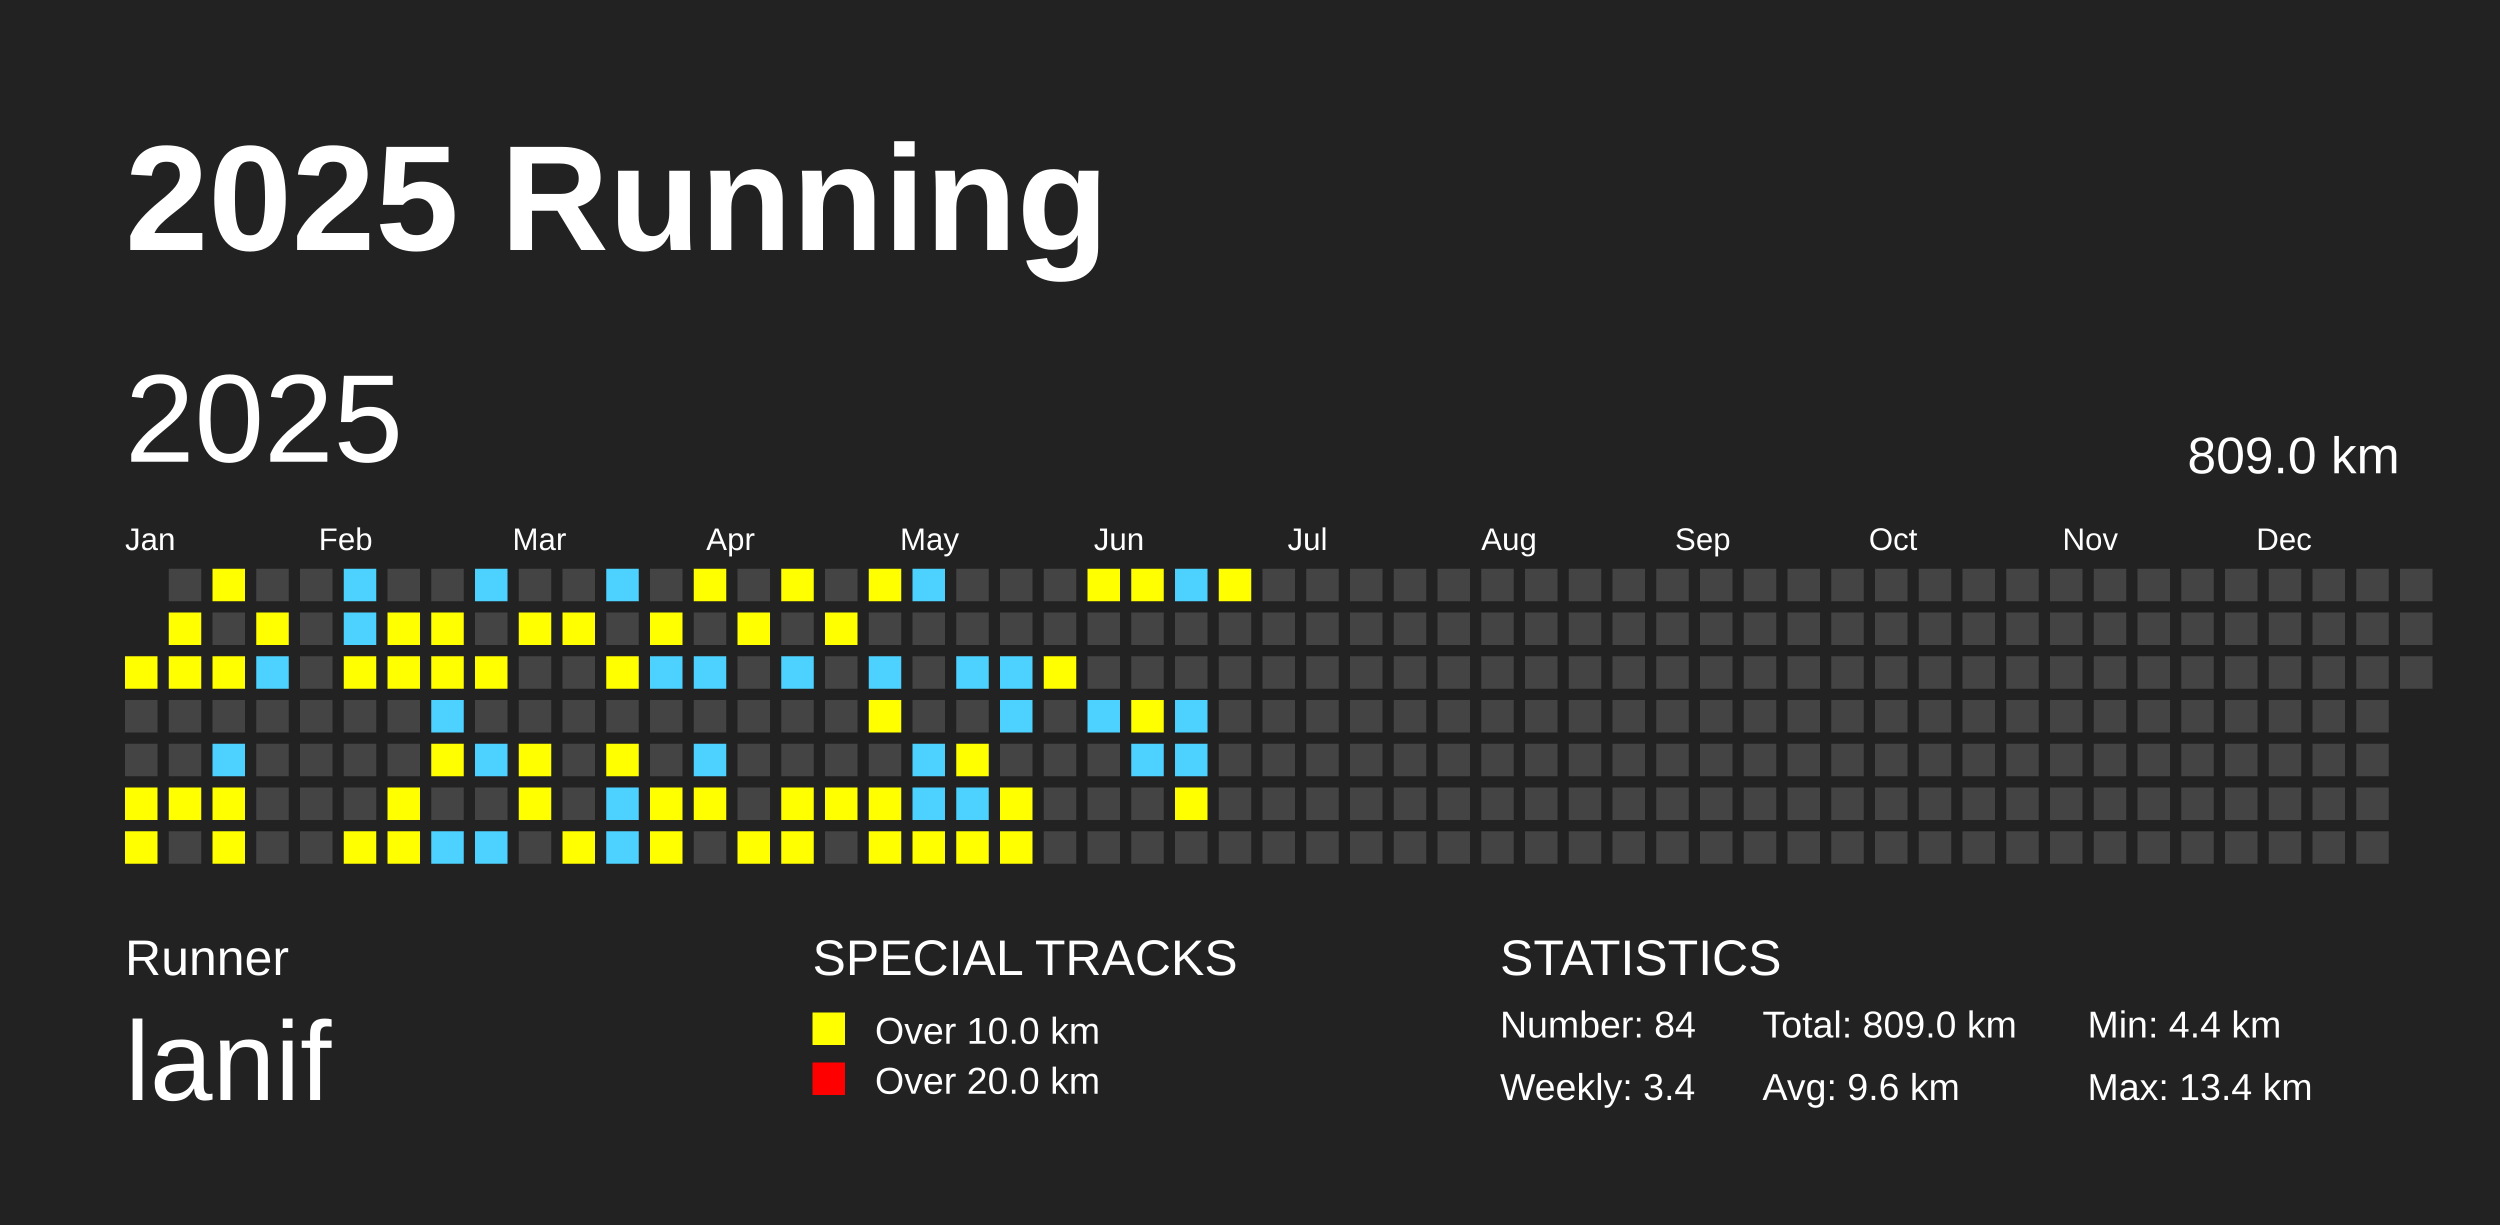
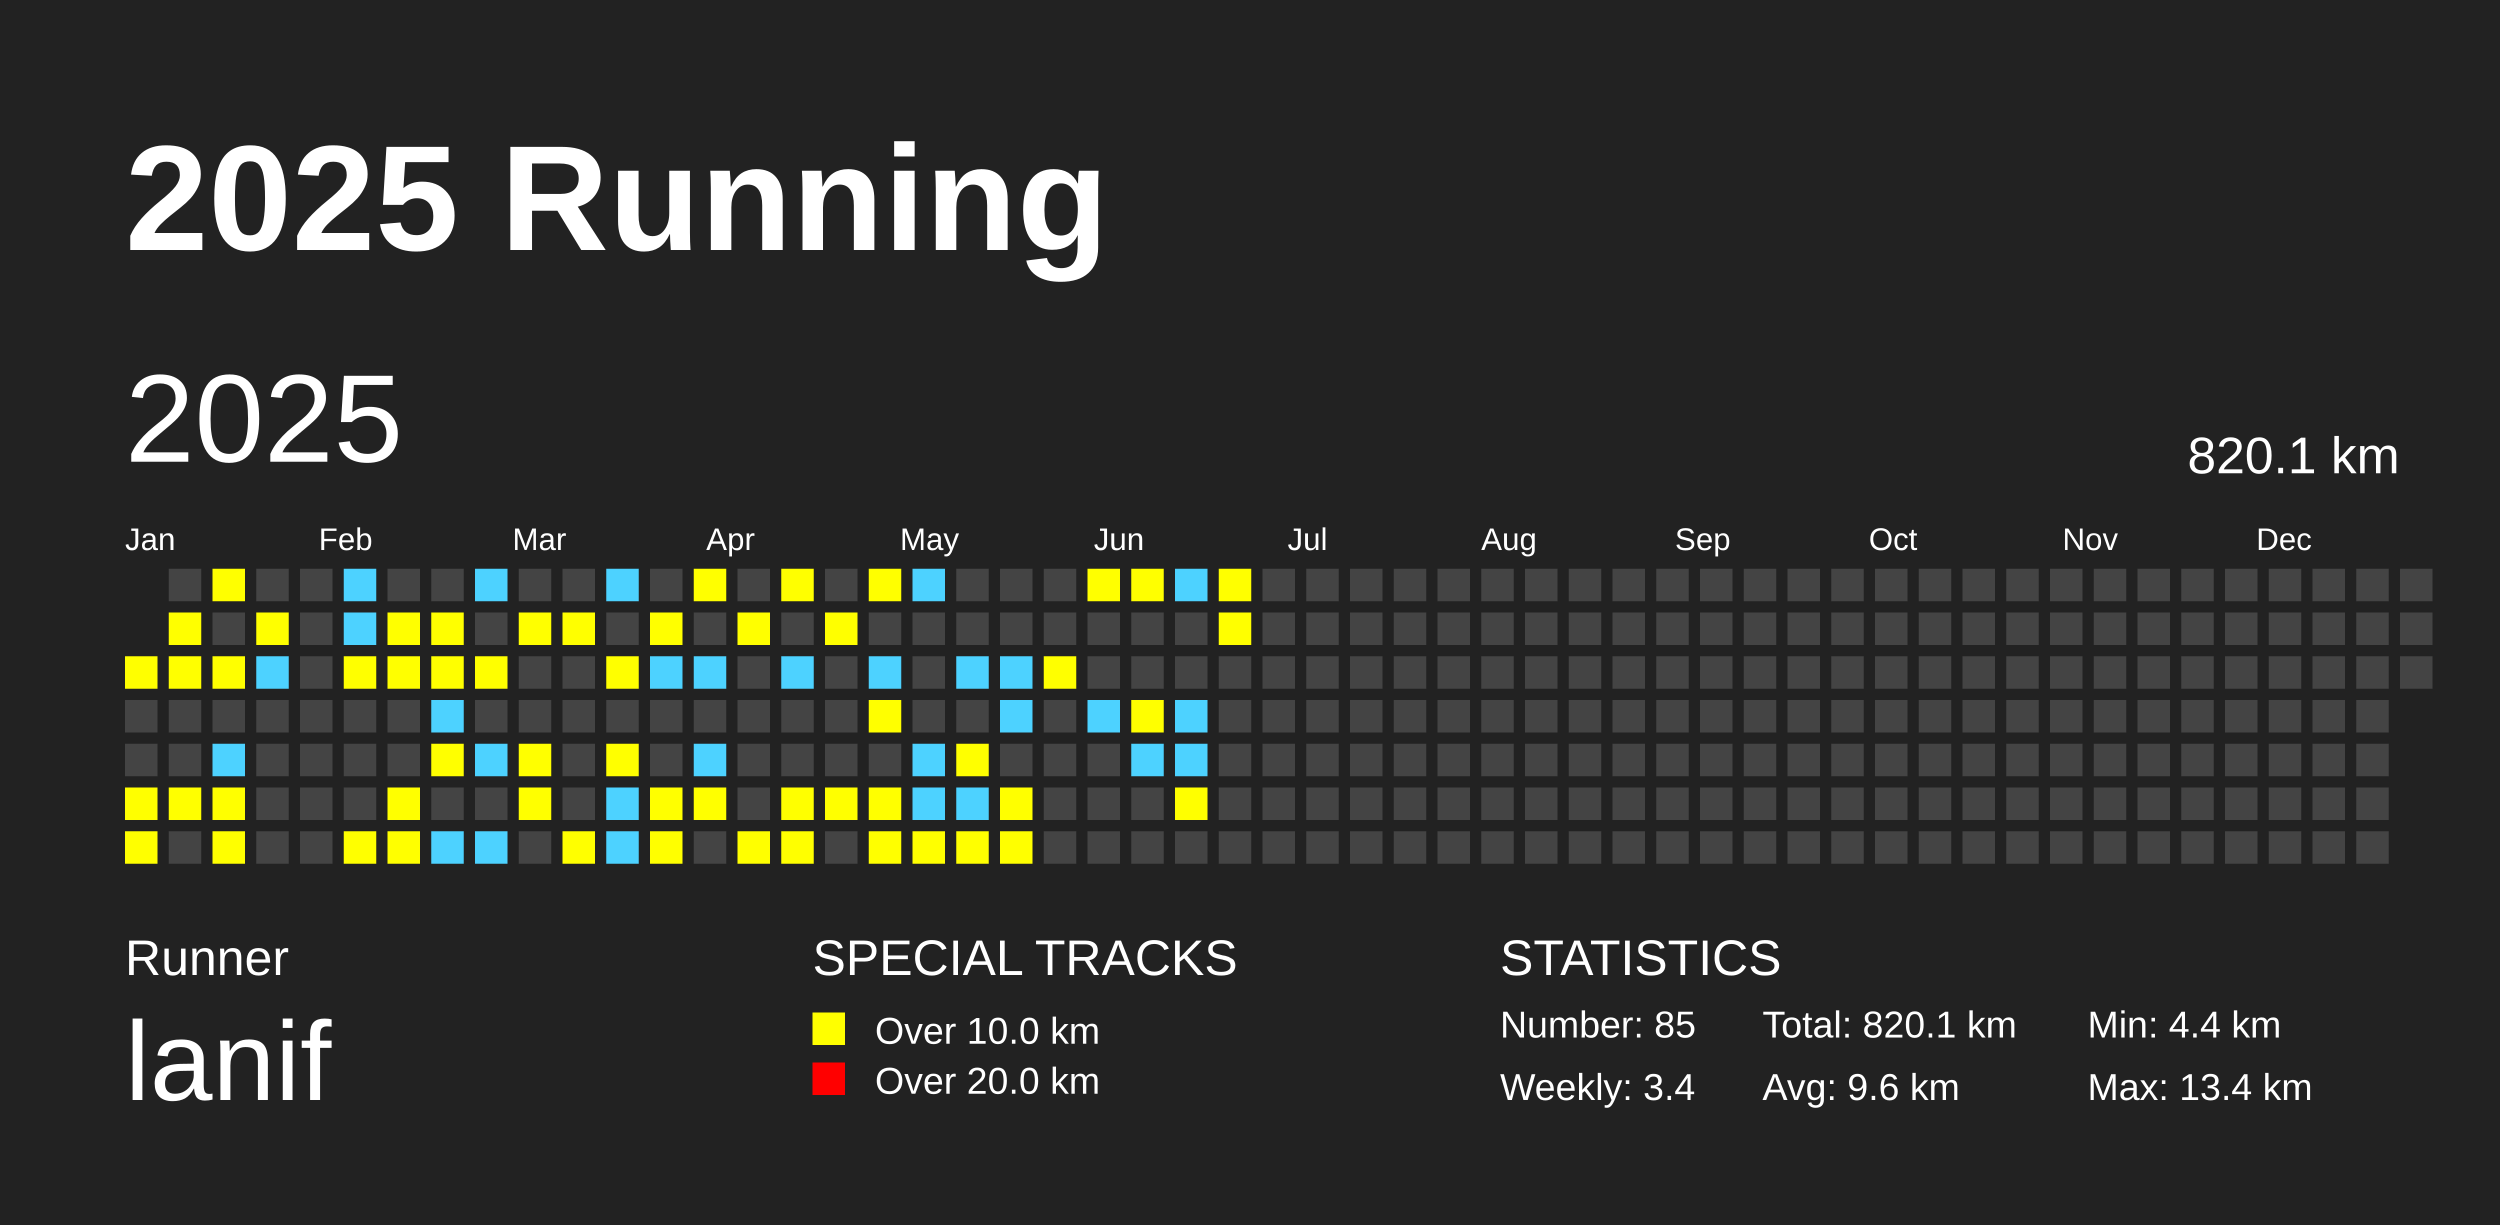
<svg xmlns="http://www.w3.org/2000/svg" baseProfile="full" height="98mm" version="1.1" viewBox="0,0,200,98" width="200mm">
  <defs />
  <rect fill="#222222" height="98" width="200" x="0" y="0" />
  <text fill="#FFFFFF" style="font-size:12px; font-family:Arial; font-weight:bold;" x="10" y="20">2025 Running</text>
  <text fill="#FFFFFF" style="font-size:4px; font-family:Arial" x="10" y="78">Runner</text>
  <text fill="#FFFFFF" style="font-size:9px; font-family:Arial" x="10" y="88">lanif</text>
  <text fill="#FFFFFF" style="font-size:4px; font-family:Arial" x="65" y="78">SPECIAL TRACKS</text>
  <rect fill="yellow" height="2.6" width="2.6" x="65" y="81" />
  <text fill="#FFFFFF" style="font-size:3px; font-family:Arial" x="70" y="83.5">Over 10.0 km</text>
  <rect fill="red" height="2.6" width="2.6" x="65" y="85" />
  <text fill="#FFFFFF" style="font-size:3px; font-family:Arial" x="70" y="87.5">Over 20.0 km</text>
  <text fill="#FFFFFF" style="font-size:4px; font-family:Arial" x="120" y="78">STATISTICS</text>
-   <text fill="#FFFFFF" style="font-size:3px; font-family:Arial" x="120" y="83">Number: 84</text>
+   <text fill="#FFFFFF" style="font-size:3px; font-family:Arial" x="120" y="83">Number: 85</text>
  <text fill="#FFFFFF" style="font-size:3px; font-family:Arial" x="120" y="88">Weekly: 3.4</text>
-   <text fill="#FFFFFF" style="font-size:3px; font-family:Arial" x="141" y="83">Total: 809.0 km</text>
+   <text fill="#FFFFFF" style="font-size:3px; font-family:Arial" x="141" y="83">Total: 820.1 km</text>
  <text fill="#FFFFFF" style="font-size:3px; font-family:Arial" x="141" y="88">Avg: 9.6 km</text>
  <text fill="#FFFFFF" style="font-size:3px; font-family:Arial" x="167" y="83">Min: 4.4 km</text>
  <text fill="#FFFFFF" style="font-size:3px; font-family:Arial" x="167" y="88">Max: 13.4 km</text>
  <text dominant-baseline="hanging" fill="#FFFFFF" style="font-size:10.0px; font-family:Arial;" x="10" y="30">2025</text>
-   <text dominant-baseline="hanging" fill="#FFFFFF" style="font-size:4.125px; font-family:Arial;" x="175" y="35">809.0 km</text>
+   <text dominant-baseline="hanging" fill="#FFFFFF" style="font-size:4.125px; font-family:Arial;" x="175" y="35">820.1 km</text>
  <text fill="#FFFFFF" style="font-size:2.5px; font-family:Arial" x="10.0" y="44">Jan</text>
  <text fill="#FFFFFF" style="font-size:2.5px; font-family:Arial" x="25.5" y="44">Feb</text>
  <text fill="#FFFFFF" style="font-size:2.5px; font-family:Arial" x="41.0" y="44">Mar</text>
  <text fill="#FFFFFF" style="font-size:2.5px; font-family:Arial" x="56.5" y="44">Apr</text>
  <text fill="#FFFFFF" style="font-size:2.5px; font-family:Arial" x="72.0" y="44">May</text>
  <text fill="#FFFFFF" style="font-size:2.5px; font-family:Arial" x="87.5" y="44">Jun</text>
  <text fill="#FFFFFF" style="font-size:2.5px; font-family:Arial" x="103.0" y="44">Jul</text>
  <text fill="#FFFFFF" style="font-size:2.5px; font-family:Arial" x="118.5" y="44">Aug</text>
  <text fill="#FFFFFF" style="font-size:2.5px; font-family:Arial" x="134.0" y="44">Sep</text>
  <text fill="#FFFFFF" style="font-size:2.5px; font-family:Arial" x="149.5" y="44">Oct</text>
  <text fill="#FFFFFF" style="font-size:2.5px; font-family:Arial" x="165.0" y="44">Nov</text>
  <text fill="#FFFFFF" style="font-size:2.5px; font-family:Arial" x="180.5" y="44">Dec</text>
  <rect fill="yellow" height="2.6" width="2.6" x="10.0" y="52.5" />
  <rect fill="#444444" height="2.6" width="2.6" x="10.0" y="56.0" />
  <rect fill="#444444" height="2.6" width="2.6" x="10.0" y="59.5" />
  <rect fill="yellow" height="2.6" width="2.6" x="10.0" y="63.0" />
  <rect fill="yellow" height="2.6" width="2.6" x="10.0" y="66.5" />
  <rect fill="#444444" height="2.6" width="2.6" x="13.5" y="45.5" />
  <rect fill="yellow" height="2.6" width="2.6" x="13.5" y="49.0" />
  <rect fill="yellow" height="2.6" width="2.6" x="13.5" y="52.5" />
  <rect fill="#444444" height="2.6" width="2.6" x="13.5" y="56.0" />
  <rect fill="#444444" height="2.6" width="2.6" x="13.5" y="59.5" />
  <rect fill="yellow" height="2.6" width="2.6" x="13.5" y="63.0" />
  <rect fill="#444444" height="2.6" width="2.6" x="13.5" y="66.5" />
  <rect fill="yellow" height="2.6" width="2.6" x="17.0" y="45.5" />
  <rect fill="#444444" height="2.6" width="2.6" x="17.0" y="49.0" />
  <rect fill="yellow" height="2.6" width="2.6" x="17.0" y="52.5" />
  <rect fill="#444444" height="2.6" width="2.6" x="17.0" y="56.0" />
  <rect fill="#4DD2FF" height="2.6" width="2.6" x="17.0" y="59.5" />
  <rect fill="yellow" height="2.6" width="2.6" x="17.0" y="63.0" />
  <rect fill="yellow" height="2.6" width="2.6" x="17.0" y="66.5" />
  <rect fill="#444444" height="2.6" width="2.6" x="20.5" y="45.5" />
  <rect fill="yellow" height="2.6" width="2.6" x="20.5" y="49.0" />
  <rect fill="#4DD2FF" height="2.6" width="2.6" x="20.5" y="52.5" />
  <rect fill="#444444" height="2.6" width="2.6" x="20.5" y="56.0" />
  <rect fill="#444444" height="2.6" width="2.6" x="20.5" y="59.5" />
  <rect fill="#444444" height="2.6" width="2.6" x="20.5" y="63.0" />
  <rect fill="#444444" height="2.6" width="2.6" x="20.5" y="66.5" />
  <rect fill="#444444" height="2.6" width="2.6" x="24.0" y="45.5" />
  <rect fill="#444444" height="2.6" width="2.6" x="24.0" y="49.0" />
  <rect fill="#444444" height="2.6" width="2.6" x="24.0" y="52.5" />
  <rect fill="#444444" height="2.6" width="2.6" x="24.0" y="56.0" />
  <rect fill="#444444" height="2.6" width="2.6" x="24.0" y="59.5" />
  <rect fill="#444444" height="2.6" width="2.6" x="24.0" y="63.0" />
  <rect fill="#444444" height="2.6" width="2.6" x="24.0" y="66.5" />
  <rect fill="#4DD2FF" height="2.6" width="2.6" x="27.5" y="45.5" />
  <rect fill="#4DD2FF" height="2.6" width="2.6" x="27.5" y="49.0" />
  <rect fill="yellow" height="2.6" width="2.6" x="27.5" y="52.5" />
  <rect fill="#444444" height="2.6" width="2.6" x="27.5" y="56.0" />
  <rect fill="#444444" height="2.6" width="2.6" x="27.5" y="59.5" />
  <rect fill="#444444" height="2.6" width="2.6" x="27.5" y="63.0" />
  <rect fill="yellow" height="2.6" width="2.6" x="27.5" y="66.5" />
  <rect fill="#444444" height="2.6" width="2.6" x="31.0" y="45.5" />
  <rect fill="yellow" height="2.6" width="2.6" x="31.0" y="49.0" />
  <rect fill="yellow" height="2.6" width="2.6" x="31.0" y="52.5" />
  <rect fill="#444444" height="2.6" width="2.6" x="31.0" y="56.0" />
  <rect fill="#444444" height="2.6" width="2.6" x="31.0" y="59.5" />
  <rect fill="yellow" height="2.6" width="2.6" x="31.0" y="63.0" />
  <rect fill="yellow" height="2.6" width="2.6" x="31.0" y="66.5" />
  <rect fill="#444444" height="2.6" width="2.6" x="34.5" y="45.5" />
  <rect fill="yellow" height="2.6" width="2.6" x="34.5" y="49.0" />
  <rect fill="yellow" height="2.6" width="2.6" x="34.5" y="52.5" />
  <rect fill="#4DD2FF" height="2.6" width="2.6" x="34.5" y="56.0" />
  <rect fill="yellow" height="2.6" width="2.6" x="34.5" y="59.5" />
  <rect fill="#444444" height="2.6" width="2.6" x="34.5" y="63.0" />
  <rect fill="#4DD2FF" height="2.6" width="2.6" x="34.5" y="66.5" />
  <rect fill="#4DD2FF" height="2.6" width="2.6" x="38.0" y="45.5" />
  <rect fill="#444444" height="2.6" width="2.6" x="38.0" y="49.0" />
  <rect fill="yellow" height="2.6" width="2.6" x="38.0" y="52.5" />
  <rect fill="#444444" height="2.6" width="2.6" x="38.0" y="56.0" />
  <rect fill="#4DD2FF" height="2.6" width="2.6" x="38.0" y="59.5" />
  <rect fill="#444444" height="2.6" width="2.6" x="38.0" y="63.0" />
  <rect fill="#4DD2FF" height="2.6" width="2.6" x="38.0" y="66.5" />
  <rect fill="#444444" height="2.6" width="2.6" x="41.5" y="45.5" />
  <rect fill="yellow" height="2.6" width="2.6" x="41.5" y="49.0" />
  <rect fill="#444444" height="2.6" width="2.6" x="41.5" y="52.5" />
  <rect fill="#444444" height="2.6" width="2.6" x="41.5" y="56.0" />
  <rect fill="yellow" height="2.6" width="2.6" x="41.5" y="59.5" />
  <rect fill="yellow" height="2.6" width="2.6" x="41.5" y="63.0" />
  <rect fill="#444444" height="2.6" width="2.6" x="41.5" y="66.5" />
  <rect fill="#444444" height="2.6" width="2.6" x="45.0" y="45.5" />
  <rect fill="yellow" height="2.6" width="2.6" x="45.0" y="49.0" />
  <rect fill="#444444" height="2.6" width="2.6" x="45.0" y="52.5" />
  <rect fill="#444444" height="2.6" width="2.6" x="45.0" y="56.0" />
  <rect fill="#444444" height="2.6" width="2.6" x="45.0" y="59.5" />
  <rect fill="#444444" height="2.6" width="2.6" x="45.0" y="63.0" />
  <rect fill="yellow" height="2.6" width="2.6" x="45.0" y="66.5" />
  <rect fill="#4DD2FF" height="2.6" width="2.6" x="48.5" y="45.5" />
  <rect fill="#444444" height="2.6" width="2.6" x="48.5" y="49.0" />
  <rect fill="yellow" height="2.6" width="2.6" x="48.5" y="52.5" />
  <rect fill="#444444" height="2.6" width="2.6" x="48.5" y="56.0" />
  <rect fill="yellow" height="2.6" width="2.6" x="48.5" y="59.5" />
  <rect fill="#4DD2FF" height="2.6" width="2.6" x="48.5" y="63.0" />
  <rect fill="#4DD2FF" height="2.6" width="2.6" x="48.5" y="66.5" />
  <rect fill="#444444" height="2.6" width="2.6" x="52.0" y="45.5" />
  <rect fill="yellow" height="2.6" width="2.6" x="52.0" y="49.0" />
  <rect fill="#4DD2FF" height="2.6" width="2.6" x="52.0" y="52.5" />
  <rect fill="#444444" height="2.6" width="2.6" x="52.0" y="56.0" />
  <rect fill="#444444" height="2.6" width="2.6" x="52.0" y="59.5" />
  <rect fill="yellow" height="2.6" width="2.6" x="52.0" y="63.0" />
  <rect fill="yellow" height="2.6" width="2.6" x="52.0" y="66.5" />
  <rect fill="yellow" height="2.6" width="2.6" x="55.5" y="45.5" />
  <rect fill="#444444" height="2.6" width="2.6" x="55.5" y="49.0" />
  <rect fill="#4DD2FF" height="2.6" width="2.6" x="55.5" y="52.5" />
  <rect fill="#444444" height="2.6" width="2.6" x="55.5" y="56.0" />
  <rect fill="#4DD2FF" height="2.6" width="2.6" x="55.5" y="59.5" />
  <rect fill="yellow" height="2.6" width="2.6" x="55.5" y="63.0" />
  <rect fill="#444444" height="2.6" width="2.6" x="55.5" y="66.5" />
  <rect fill="#444444" height="2.6" width="2.6" x="59.0" y="45.5" />
  <rect fill="yellow" height="2.6" width="2.6" x="59.0" y="49.0" />
  <rect fill="#444444" height="2.6" width="2.6" x="59.0" y="52.5" />
  <rect fill="#444444" height="2.6" width="2.6" x="59.0" y="56.0" />
  <rect fill="#444444" height="2.6" width="2.6" x="59.0" y="59.5" />
  <rect fill="#444444" height="2.6" width="2.6" x="59.0" y="63.0" />
  <rect fill="yellow" height="2.6" width="2.6" x="59.0" y="66.5" />
  <rect fill="yellow" height="2.6" width="2.6" x="62.5" y="45.5" />
  <rect fill="#444444" height="2.6" width="2.6" x="62.5" y="49.0" />
  <rect fill="#4DD2FF" height="2.6" width="2.6" x="62.5" y="52.5" />
  <rect fill="#444444" height="2.6" width="2.6" x="62.5" y="56.0" />
  <rect fill="#444444" height="2.6" width="2.6" x="62.5" y="59.5" />
  <rect fill="yellow" height="2.6" width="2.6" x="62.5" y="63.0" />
  <rect fill="yellow" height="2.6" width="2.6" x="62.5" y="66.5" />
  <rect fill="#444444" height="2.6" width="2.6" x="66.0" y="45.5" />
  <rect fill="yellow" height="2.6" width="2.6" x="66.0" y="49.0" />
  <rect fill="#444444" height="2.6" width="2.6" x="66.0" y="52.5" />
  <rect fill="#444444" height="2.6" width="2.6" x="66.0" y="56.0" />
  <rect fill="#444444" height="2.6" width="2.6" x="66.0" y="59.5" />
  <rect fill="yellow" height="2.6" width="2.6" x="66.0" y="63.0" />
  <rect fill="#444444" height="2.6" width="2.6" x="66.0" y="66.5" />
  <rect fill="yellow" height="2.6" width="2.6" x="69.5" y="45.5" />
  <rect fill="#444444" height="2.6" width="2.6" x="69.5" y="49.0" />
  <rect fill="#4DD2FF" height="2.6" width="2.6" x="69.5" y="52.5" />
  <rect fill="yellow" height="2.6" width="2.6" x="69.5" y="56.0" />
  <rect fill="#444444" height="2.6" width="2.6" x="69.5" y="59.5" />
  <rect fill="yellow" height="2.6" width="2.6" x="69.5" y="63.0" />
  <rect fill="yellow" height="2.6" width="2.6" x="69.5" y="66.5" />
  <rect fill="#4DD2FF" height="2.6" width="2.6" x="73.0" y="45.5" />
  <rect fill="#444444" height="2.6" width="2.6" x="73.0" y="49.0" />
  <rect fill="#444444" height="2.6" width="2.6" x="73.0" y="52.5" />
  <rect fill="#444444" height="2.6" width="2.6" x="73.0" y="56.0" />
  <rect fill="#4DD2FF" height="2.6" width="2.6" x="73.0" y="59.5" />
  <rect fill="#4DD2FF" height="2.6" width="2.6" x="73.0" y="63.0" />
  <rect fill="yellow" height="2.6" width="2.6" x="73.0" y="66.5" />
  <rect fill="#444444" height="2.6" width="2.6" x="76.5" y="45.5" />
  <rect fill="#444444" height="2.6" width="2.6" x="76.5" y="49.0" />
  <rect fill="#4DD2FF" height="2.6" width="2.6" x="76.5" y="52.5" />
  <rect fill="#444444" height="2.6" width="2.6" x="76.5" y="56.0" />
  <rect fill="yellow" height="2.6" width="2.6" x="76.5" y="59.5" />
  <rect fill="#4DD2FF" height="2.6" width="2.6" x="76.5" y="63.0" />
  <rect fill="yellow" height="2.6" width="2.6" x="76.5" y="66.5" />
  <rect fill="#444444" height="2.6" width="2.6" x="80.0" y="45.5" />
  <rect fill="#444444" height="2.6" width="2.6" x="80.0" y="49.0" />
  <rect fill="#4DD2FF" height="2.6" width="2.6" x="80.0" y="52.5" />
  <rect fill="#4DD2FF" height="2.6" width="2.6" x="80.0" y="56.0" />
  <rect fill="#444444" height="2.6" width="2.6" x="80.0" y="59.5" />
  <rect fill="yellow" height="2.6" width="2.6" x="80.0" y="63.0" />
  <rect fill="yellow" height="2.6" width="2.6" x="80.0" y="66.5" />
  <rect fill="#444444" height="2.6" width="2.6" x="83.5" y="45.5" />
  <rect fill="#444444" height="2.6" width="2.6" x="83.5" y="49.0" />
  <rect fill="yellow" height="2.6" width="2.6" x="83.5" y="52.5" />
  <rect fill="#444444" height="2.6" width="2.6" x="83.5" y="56.0" />
  <rect fill="#444444" height="2.6" width="2.6" x="83.5" y="59.5" />
  <rect fill="#444444" height="2.6" width="2.6" x="83.5" y="63.0" />
  <rect fill="#444444" height="2.6" width="2.6" x="83.5" y="66.5" />
  <rect fill="yellow" height="2.6" width="2.6" x="87.0" y="45.5" />
  <rect fill="#444444" height="2.6" width="2.6" x="87.0" y="49.0" />
  <rect fill="#444444" height="2.6" width="2.6" x="87.0" y="52.5" />
  <rect fill="#4DD2FF" height="2.6" width="2.6" x="87.0" y="56.0" />
  <rect fill="#444444" height="2.6" width="2.6" x="87.0" y="59.5" />
  <rect fill="#444444" height="2.6" width="2.6" x="87.0" y="63.0" />
  <rect fill="#444444" height="2.6" width="2.6" x="87.0" y="66.5" />
  <rect fill="yellow" height="2.6" width="2.6" x="90.5" y="45.5" />
  <rect fill="#444444" height="2.6" width="2.6" x="90.5" y="49.0" />
  <rect fill="#444444" height="2.6" width="2.6" x="90.5" y="52.5" />
  <rect fill="yellow" height="2.6" width="2.6" x="90.5" y="56.0" />
  <rect fill="#4DD2FF" height="2.6" width="2.6" x="90.5" y="59.5" />
  <rect fill="#444444" height="2.6" width="2.6" x="90.5" y="63.0" />
  <rect fill="#444444" height="2.6" width="2.6" x="90.5" y="66.5" />
  <rect fill="#4DD2FF" height="2.6" width="2.6" x="94.0" y="45.5" />
  <rect fill="#444444" height="2.6" width="2.6" x="94.0" y="49.0" />
  <rect fill="#444444" height="2.6" width="2.6" x="94.0" y="52.5" />
  <rect fill="#4DD2FF" height="2.6" width="2.6" x="94.0" y="56.0" />
  <rect fill="#4DD2FF" height="2.6" width="2.6" x="94.0" y="59.5" />
  <rect fill="yellow" height="2.6" width="2.6" x="94.0" y="63.0" />
  <rect fill="#444444" height="2.6" width="2.6" x="94.0" y="66.5" />
  <rect fill="yellow" height="2.6" width="2.6" x="97.5" y="45.5" />
-   <rect fill="#444444" height="2.6" width="2.6" x="97.5" y="49.0" />
+   <rect fill="yellow" height="2.6" width="2.6" x="97.5" y="49.0" />
  <rect fill="#444444" height="2.6" width="2.6" x="97.5" y="52.5" />
  <rect fill="#444444" height="2.6" width="2.6" x="97.5" y="56.0" />
  <rect fill="#444444" height="2.6" width="2.6" x="97.5" y="59.5" />
  <rect fill="#444444" height="2.6" width="2.6" x="97.5" y="63.0" />
  <rect fill="#444444" height="2.6" width="2.6" x="97.5" y="66.5" />
  <rect fill="#444444" height="2.6" width="2.6" x="101.0" y="45.5" />
  <rect fill="#444444" height="2.6" width="2.6" x="101.0" y="49.0" />
  <rect fill="#444444" height="2.6" width="2.6" x="101.0" y="52.5" />
  <rect fill="#444444" height="2.6" width="2.6" x="101.0" y="56.0" />
  <rect fill="#444444" height="2.6" width="2.6" x="101.0" y="59.5" />
  <rect fill="#444444" height="2.6" width="2.6" x="101.0" y="63.0" />
  <rect fill="#444444" height="2.6" width="2.6" x="101.0" y="66.5" />
  <rect fill="#444444" height="2.6" width="2.6" x="104.5" y="45.5" />
  <rect fill="#444444" height="2.6" width="2.6" x="104.5" y="49.0" />
  <rect fill="#444444" height="2.6" width="2.6" x="104.5" y="52.5" />
  <rect fill="#444444" height="2.6" width="2.6" x="104.5" y="56.0" />
  <rect fill="#444444" height="2.6" width="2.6" x="104.5" y="59.5" />
  <rect fill="#444444" height="2.6" width="2.6" x="104.5" y="63.0" />
  <rect fill="#444444" height="2.6" width="2.6" x="104.5" y="66.5" />
  <rect fill="#444444" height="2.6" width="2.6" x="108.0" y="45.5" />
  <rect fill="#444444" height="2.6" width="2.6" x="108.0" y="49.0" />
  <rect fill="#444444" height="2.6" width="2.6" x="108.0" y="52.5" />
  <rect fill="#444444" height="2.6" width="2.6" x="108.0" y="56.0" />
  <rect fill="#444444" height="2.6" width="2.6" x="108.0" y="59.5" />
  <rect fill="#444444" height="2.6" width="2.6" x="108.0" y="63.0" />
  <rect fill="#444444" height="2.6" width="2.6" x="108.0" y="66.5" />
  <rect fill="#444444" height="2.6" width="2.6" x="111.5" y="45.5" />
  <rect fill="#444444" height="2.6" width="2.6" x="111.5" y="49.0" />
  <rect fill="#444444" height="2.6" width="2.6" x="111.5" y="52.5" />
  <rect fill="#444444" height="2.6" width="2.6" x="111.5" y="56.0" />
  <rect fill="#444444" height="2.6" width="2.6" x="111.5" y="59.5" />
  <rect fill="#444444" height="2.6" width="2.6" x="111.5" y="63.0" />
  <rect fill="#444444" height="2.6" width="2.6" x="111.5" y="66.5" />
  <rect fill="#444444" height="2.6" width="2.6" x="115.0" y="45.5" />
  <rect fill="#444444" height="2.6" width="2.6" x="115.0" y="49.0" />
  <rect fill="#444444" height="2.6" width="2.6" x="115.0" y="52.5" />
  <rect fill="#444444" height="2.6" width="2.6" x="115.0" y="56.0" />
  <rect fill="#444444" height="2.6" width="2.6" x="115.0" y="59.5" />
  <rect fill="#444444" height="2.6" width="2.6" x="115.0" y="63.0" />
  <rect fill="#444444" height="2.6" width="2.6" x="115.0" y="66.5" />
  <rect fill="#444444" height="2.6" width="2.6" x="118.5" y="45.5" />
  <rect fill="#444444" height="2.6" width="2.6" x="118.5" y="49.0" />
  <rect fill="#444444" height="2.6" width="2.6" x="118.5" y="52.5" />
  <rect fill="#444444" height="2.6" width="2.6" x="118.5" y="56.0" />
  <rect fill="#444444" height="2.6" width="2.6" x="118.5" y="59.5" />
  <rect fill="#444444" height="2.6" width="2.6" x="118.5" y="63.0" />
  <rect fill="#444444" height="2.6" width="2.6" x="118.5" y="66.5" />
  <rect fill="#444444" height="2.6" width="2.6" x="122.0" y="45.5" />
  <rect fill="#444444" height="2.6" width="2.6" x="122.0" y="49.0" />
  <rect fill="#444444" height="2.6" width="2.6" x="122.0" y="52.5" />
  <rect fill="#444444" height="2.6" width="2.6" x="122.0" y="56.0" />
  <rect fill="#444444" height="2.6" width="2.6" x="122.0" y="59.5" />
  <rect fill="#444444" height="2.6" width="2.6" x="122.0" y="63.0" />
  <rect fill="#444444" height="2.6" width="2.6" x="122.0" y="66.5" />
  <rect fill="#444444" height="2.6" width="2.6" x="125.5" y="45.5" />
  <rect fill="#444444" height="2.6" width="2.6" x="125.5" y="49.0" />
  <rect fill="#444444" height="2.6" width="2.6" x="125.5" y="52.5" />
  <rect fill="#444444" height="2.6" width="2.6" x="125.5" y="56.0" />
  <rect fill="#444444" height="2.6" width="2.6" x="125.5" y="59.5" />
  <rect fill="#444444" height="2.6" width="2.6" x="125.5" y="63.0" />
  <rect fill="#444444" height="2.6" width="2.6" x="125.5" y="66.5" />
  <rect fill="#444444" height="2.6" width="2.6" x="129.0" y="45.5" />
  <rect fill="#444444" height="2.6" width="2.6" x="129.0" y="49.0" />
  <rect fill="#444444" height="2.6" width="2.6" x="129.0" y="52.5" />
  <rect fill="#444444" height="2.6" width="2.6" x="129.0" y="56.0" />
  <rect fill="#444444" height="2.6" width="2.6" x="129.0" y="59.5" />
  <rect fill="#444444" height="2.6" width="2.6" x="129.0" y="63.0" />
  <rect fill="#444444" height="2.6" width="2.6" x="129.0" y="66.5" />
  <rect fill="#444444" height="2.6" width="2.6" x="132.5" y="45.5" />
  <rect fill="#444444" height="2.6" width="2.6" x="132.5" y="49.0" />
  <rect fill="#444444" height="2.6" width="2.6" x="132.5" y="52.5" />
  <rect fill="#444444" height="2.6" width="2.6" x="132.5" y="56.0" />
  <rect fill="#444444" height="2.6" width="2.6" x="132.5" y="59.5" />
  <rect fill="#444444" height="2.6" width="2.6" x="132.5" y="63.0" />
  <rect fill="#444444" height="2.6" width="2.6" x="132.5" y="66.5" />
  <rect fill="#444444" height="2.6" width="2.6" x="136.0" y="45.5" />
  <rect fill="#444444" height="2.6" width="2.6" x="136.0" y="49.0" />
  <rect fill="#444444" height="2.6" width="2.6" x="136.0" y="52.5" />
  <rect fill="#444444" height="2.6" width="2.6" x="136.0" y="56.0" />
  <rect fill="#444444" height="2.6" width="2.6" x="136.0" y="59.5" />
  <rect fill="#444444" height="2.6" width="2.6" x="136.0" y="63.0" />
  <rect fill="#444444" height="2.6" width="2.6" x="136.0" y="66.5" />
  <rect fill="#444444" height="2.6" width="2.6" x="139.5" y="45.5" />
  <rect fill="#444444" height="2.6" width="2.6" x="139.5" y="49.0" />
  <rect fill="#444444" height="2.6" width="2.6" x="139.5" y="52.5" />
  <rect fill="#444444" height="2.6" width="2.6" x="139.5" y="56.0" />
  <rect fill="#444444" height="2.6" width="2.6" x="139.5" y="59.5" />
  <rect fill="#444444" height="2.6" width="2.6" x="139.5" y="63.0" />
  <rect fill="#444444" height="2.6" width="2.6" x="139.5" y="66.5" />
  <rect fill="#444444" height="2.6" width="2.6" x="143.0" y="45.5" />
  <rect fill="#444444" height="2.6" width="2.6" x="143.0" y="49.0" />
  <rect fill="#444444" height="2.6" width="2.6" x="143.0" y="52.5" />
  <rect fill="#444444" height="2.6" width="2.6" x="143.0" y="56.0" />
  <rect fill="#444444" height="2.6" width="2.6" x="143.0" y="59.5" />
  <rect fill="#444444" height="2.6" width="2.6" x="143.0" y="63.0" />
  <rect fill="#444444" height="2.6" width="2.6" x="143.0" y="66.5" />
  <rect fill="#444444" height="2.6" width="2.6" x="146.5" y="45.5" />
  <rect fill="#444444" height="2.6" width="2.6" x="146.5" y="49.0" />
  <rect fill="#444444" height="2.6" width="2.6" x="146.5" y="52.5" />
  <rect fill="#444444" height="2.6" width="2.6" x="146.5" y="56.0" />
  <rect fill="#444444" height="2.6" width="2.6" x="146.5" y="59.5" />
  <rect fill="#444444" height="2.6" width="2.6" x="146.5" y="63.0" />
  <rect fill="#444444" height="2.6" width="2.6" x="146.5" y="66.5" />
  <rect fill="#444444" height="2.6" width="2.6" x="150.0" y="45.5" />
  <rect fill="#444444" height="2.6" width="2.6" x="150.0" y="49.0" />
  <rect fill="#444444" height="2.6" width="2.6" x="150.0" y="52.5" />
  <rect fill="#444444" height="2.6" width="2.6" x="150.0" y="56.0" />
  <rect fill="#444444" height="2.6" width="2.6" x="150.0" y="59.5" />
  <rect fill="#444444" height="2.6" width="2.6" x="150.0" y="63.0" />
  <rect fill="#444444" height="2.6" width="2.6" x="150.0" y="66.5" />
  <rect fill="#444444" height="2.6" width="2.6" x="153.5" y="45.5" />
  <rect fill="#444444" height="2.6" width="2.6" x="153.5" y="49.0" />
  <rect fill="#444444" height="2.6" width="2.6" x="153.5" y="52.5" />
  <rect fill="#444444" height="2.6" width="2.6" x="153.5" y="56.0" />
  <rect fill="#444444" height="2.6" width="2.6" x="153.5" y="59.5" />
  <rect fill="#444444" height="2.6" width="2.6" x="153.5" y="63.0" />
  <rect fill="#444444" height="2.6" width="2.6" x="153.5" y="66.5" />
  <rect fill="#444444" height="2.6" width="2.6" x="157.0" y="45.5" />
  <rect fill="#444444" height="2.6" width="2.6" x="157.0" y="49.0" />
  <rect fill="#444444" height="2.6" width="2.6" x="157.0" y="52.5" />
  <rect fill="#444444" height="2.6" width="2.6" x="157.0" y="56.0" />
  <rect fill="#444444" height="2.6" width="2.6" x="157.0" y="59.5" />
  <rect fill="#444444" height="2.6" width="2.6" x="157.0" y="63.0" />
  <rect fill="#444444" height="2.6" width="2.6" x="157.0" y="66.5" />
  <rect fill="#444444" height="2.6" width="2.6" x="160.5" y="45.5" />
  <rect fill="#444444" height="2.6" width="2.6" x="160.5" y="49.0" />
  <rect fill="#444444" height="2.6" width="2.6" x="160.5" y="52.5" />
  <rect fill="#444444" height="2.6" width="2.6" x="160.5" y="56.0" />
  <rect fill="#444444" height="2.6" width="2.6" x="160.5" y="59.5" />
  <rect fill="#444444" height="2.6" width="2.6" x="160.5" y="63.0" />
  <rect fill="#444444" height="2.6" width="2.6" x="160.5" y="66.5" />
  <rect fill="#444444" height="2.6" width="2.6" x="164.0" y="45.5" />
  <rect fill="#444444" height="2.6" width="2.6" x="164.0" y="49.0" />
  <rect fill="#444444" height="2.6" width="2.6" x="164.0" y="52.5" />
  <rect fill="#444444" height="2.6" width="2.6" x="164.0" y="56.0" />
  <rect fill="#444444" height="2.6" width="2.6" x="164.0" y="59.5" />
  <rect fill="#444444" height="2.6" width="2.6" x="164.0" y="63.0" />
  <rect fill="#444444" height="2.6" width="2.6" x="164.0" y="66.5" />
  <rect fill="#444444" height="2.6" width="2.6" x="167.5" y="45.5" />
  <rect fill="#444444" height="2.6" width="2.6" x="167.5" y="49.0" />
  <rect fill="#444444" height="2.6" width="2.6" x="167.5" y="52.5" />
  <rect fill="#444444" height="2.6" width="2.6" x="167.5" y="56.0" />
  <rect fill="#444444" height="2.6" width="2.6" x="167.5" y="59.5" />
  <rect fill="#444444" height="2.6" width="2.6" x="167.5" y="63.0" />
  <rect fill="#444444" height="2.6" width="2.6" x="167.5" y="66.5" />
  <rect fill="#444444" height="2.6" width="2.6" x="171.0" y="45.5" />
  <rect fill="#444444" height="2.6" width="2.6" x="171.0" y="49.0" />
  <rect fill="#444444" height="2.6" width="2.6" x="171.0" y="52.5" />
  <rect fill="#444444" height="2.6" width="2.6" x="171.0" y="56.0" />
  <rect fill="#444444" height="2.6" width="2.6" x="171.0" y="59.5" />
  <rect fill="#444444" height="2.6" width="2.6" x="171.0" y="63.0" />
  <rect fill="#444444" height="2.6" width="2.6" x="171.0" y="66.5" />
  <rect fill="#444444" height="2.6" width="2.6" x="174.5" y="45.5" />
  <rect fill="#444444" height="2.6" width="2.6" x="174.5" y="49.0" />
  <rect fill="#444444" height="2.6" width="2.6" x="174.5" y="52.5" />
  <rect fill="#444444" height="2.6" width="2.6" x="174.5" y="56.0" />
  <rect fill="#444444" height="2.6" width="2.6" x="174.5" y="59.5" />
  <rect fill="#444444" height="2.6" width="2.6" x="174.5" y="63.0" />
  <rect fill="#444444" height="2.6" width="2.6" x="174.5" y="66.5" />
  <rect fill="#444444" height="2.6" width="2.6" x="178.0" y="45.5" />
  <rect fill="#444444" height="2.6" width="2.6" x="178.0" y="49.0" />
  <rect fill="#444444" height="2.6" width="2.6" x="178.0" y="52.5" />
  <rect fill="#444444" height="2.6" width="2.6" x="178.0" y="56.0" />
  <rect fill="#444444" height="2.6" width="2.6" x="178.0" y="59.5" />
  <rect fill="#444444" height="2.6" width="2.6" x="178.0" y="63.0" />
  <rect fill="#444444" height="2.6" width="2.6" x="178.0" y="66.5" />
  <rect fill="#444444" height="2.6" width="2.6" x="181.5" y="45.5" />
  <rect fill="#444444" height="2.6" width="2.6" x="181.5" y="49.0" />
  <rect fill="#444444" height="2.6" width="2.6" x="181.5" y="52.5" />
  <rect fill="#444444" height="2.6" width="2.6" x="181.5" y="56.0" />
  <rect fill="#444444" height="2.6" width="2.6" x="181.5" y="59.5" />
  <rect fill="#444444" height="2.6" width="2.6" x="181.5" y="63.0" />
  <rect fill="#444444" height="2.6" width="2.6" x="181.5" y="66.5" />
  <rect fill="#444444" height="2.6" width="2.6" x="185.0" y="45.5" />
  <rect fill="#444444" height="2.6" width="2.6" x="185.0" y="49.0" />
  <rect fill="#444444" height="2.6" width="2.6" x="185.0" y="52.5" />
  <rect fill="#444444" height="2.6" width="2.6" x="185.0" y="56.0" />
  <rect fill="#444444" height="2.6" width="2.6" x="185.0" y="59.5" />
  <rect fill="#444444" height="2.6" width="2.6" x="185.0" y="63.0" />
  <rect fill="#444444" height="2.6" width="2.6" x="185.0" y="66.5" />
  <rect fill="#444444" height="2.6" width="2.6" x="188.5" y="45.5" />
  <rect fill="#444444" height="2.6" width="2.6" x="188.5" y="49.0" />
  <rect fill="#444444" height="2.6" width="2.6" x="188.5" y="52.5" />
  <rect fill="#444444" height="2.6" width="2.6" x="188.5" y="56.0" />
  <rect fill="#444444" height="2.6" width="2.6" x="188.5" y="59.5" />
  <rect fill="#444444" height="2.6" width="2.6" x="188.5" y="63.0" />
  <rect fill="#444444" height="2.6" width="2.6" x="188.5" y="66.5" />
  <rect fill="#444444" height="2.6" width="2.6" x="192.0" y="45.5" />
  <rect fill="#444444" height="2.6" width="2.6" x="192.0" y="49.0" />
  <rect fill="#444444" height="2.6" width="2.6" x="192.0" y="52.5" />
</svg>
